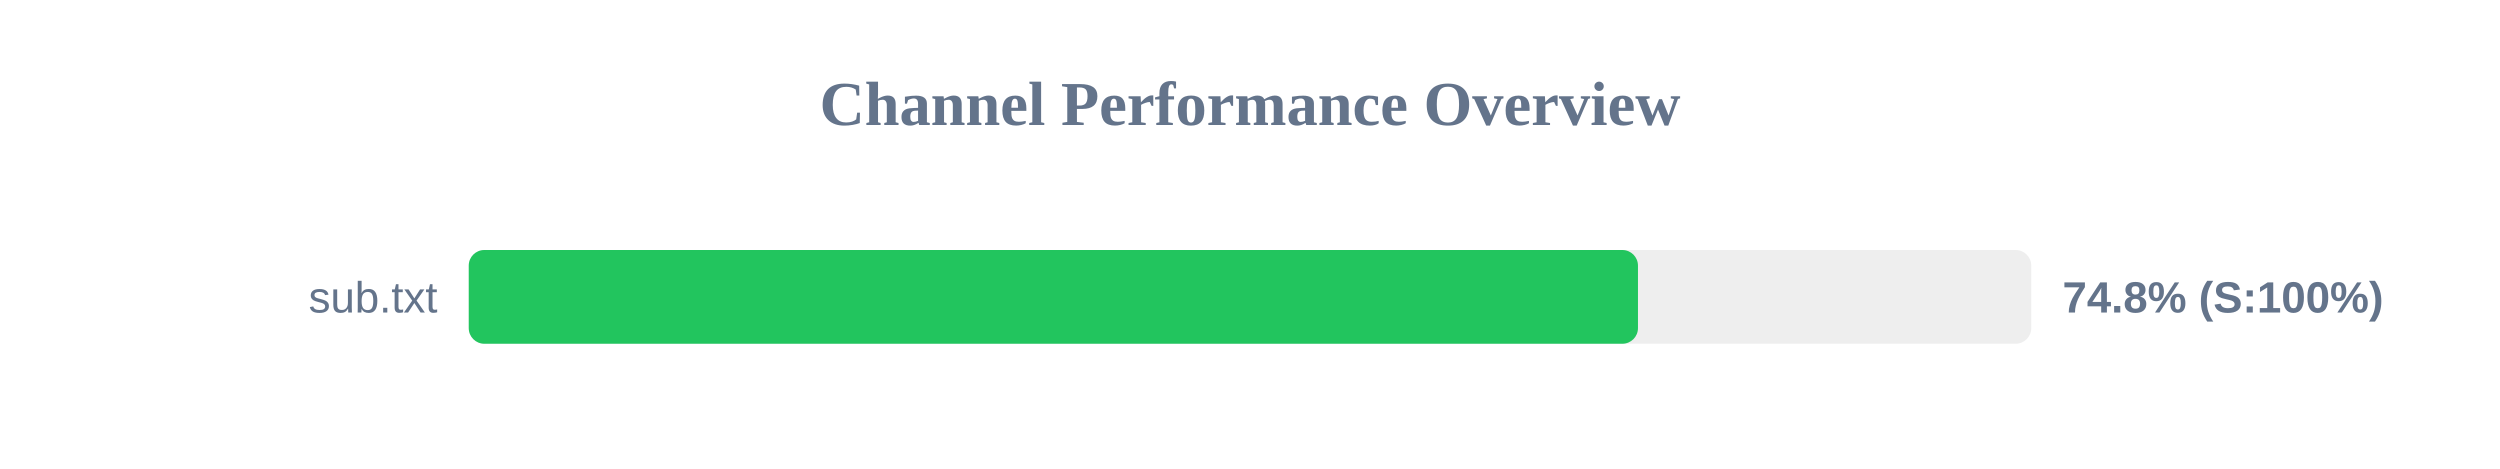
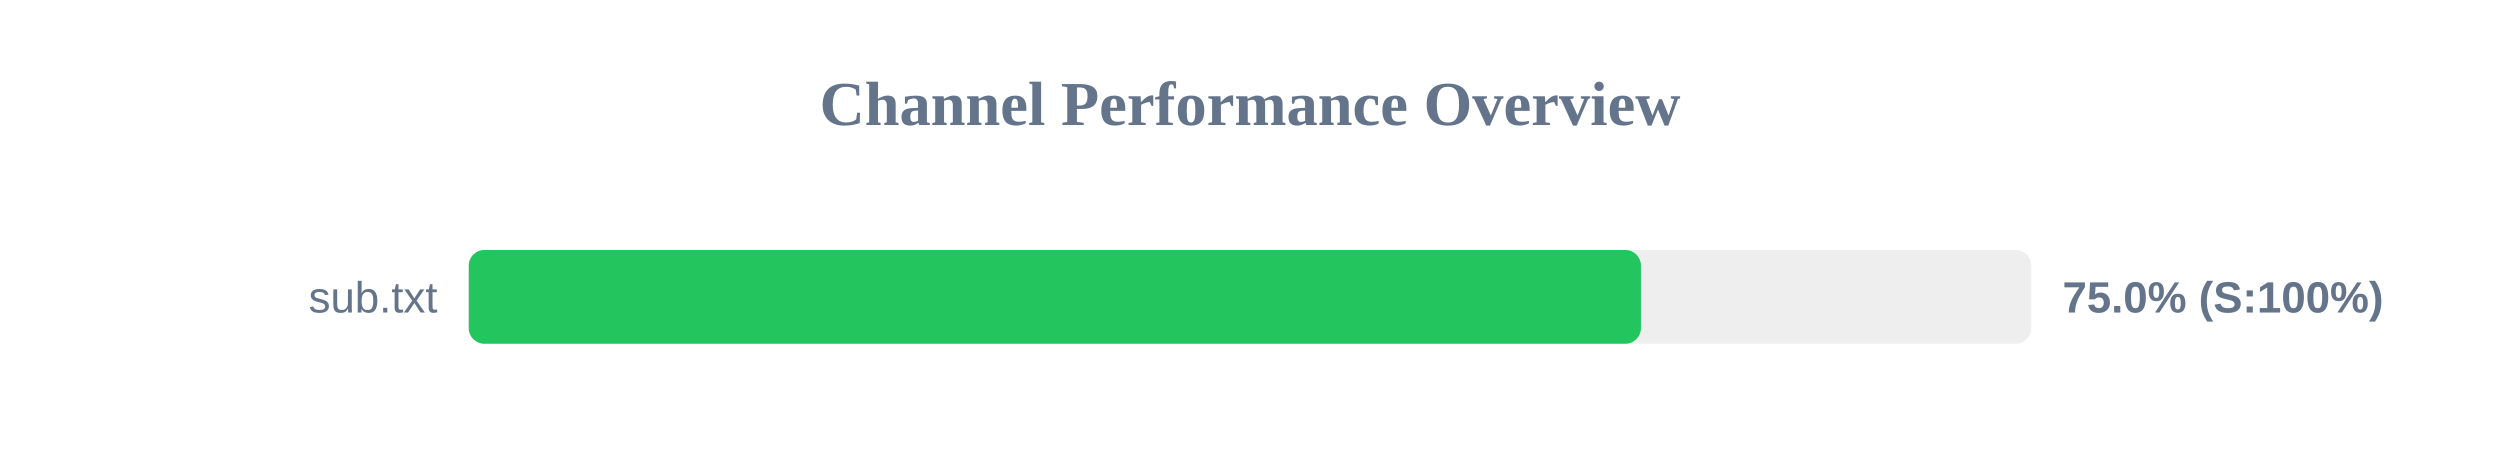
<svg xmlns="http://www.w3.org/2000/svg" width="800" height="150" version="1.1">
  <style>
        .row { font: 14px Arial; fill: #64748b; }
        .score { font: bold 14px Arial; fill: #64748b; }
    </style>
  <text x="400" y="40" text-anchor="middle" font-size="20px" font-weight="bold" fill="#64748b">Channel Performance Overview</text>
  <rect x="150" y="80" width="500" height="30" fill="#eee" rx="5" />
-   <rect x="150" y="80" width="374.15" height="30" fill="#22c55e" rx="5" />
+   <rect x="150" y="80" width="375.1" height="30" fill="#22c55e" rx="5" />
  <text x="140" y="100" text-anchor="end" class="row">sub.txt</text>
-   <text x="660" y="100" text-anchor="start" class="score">74.8% (S:100%)</text>
+   <text x="660" y="100" text-anchor="start" class="score">75.0% (S:100%)</text>
</svg>
